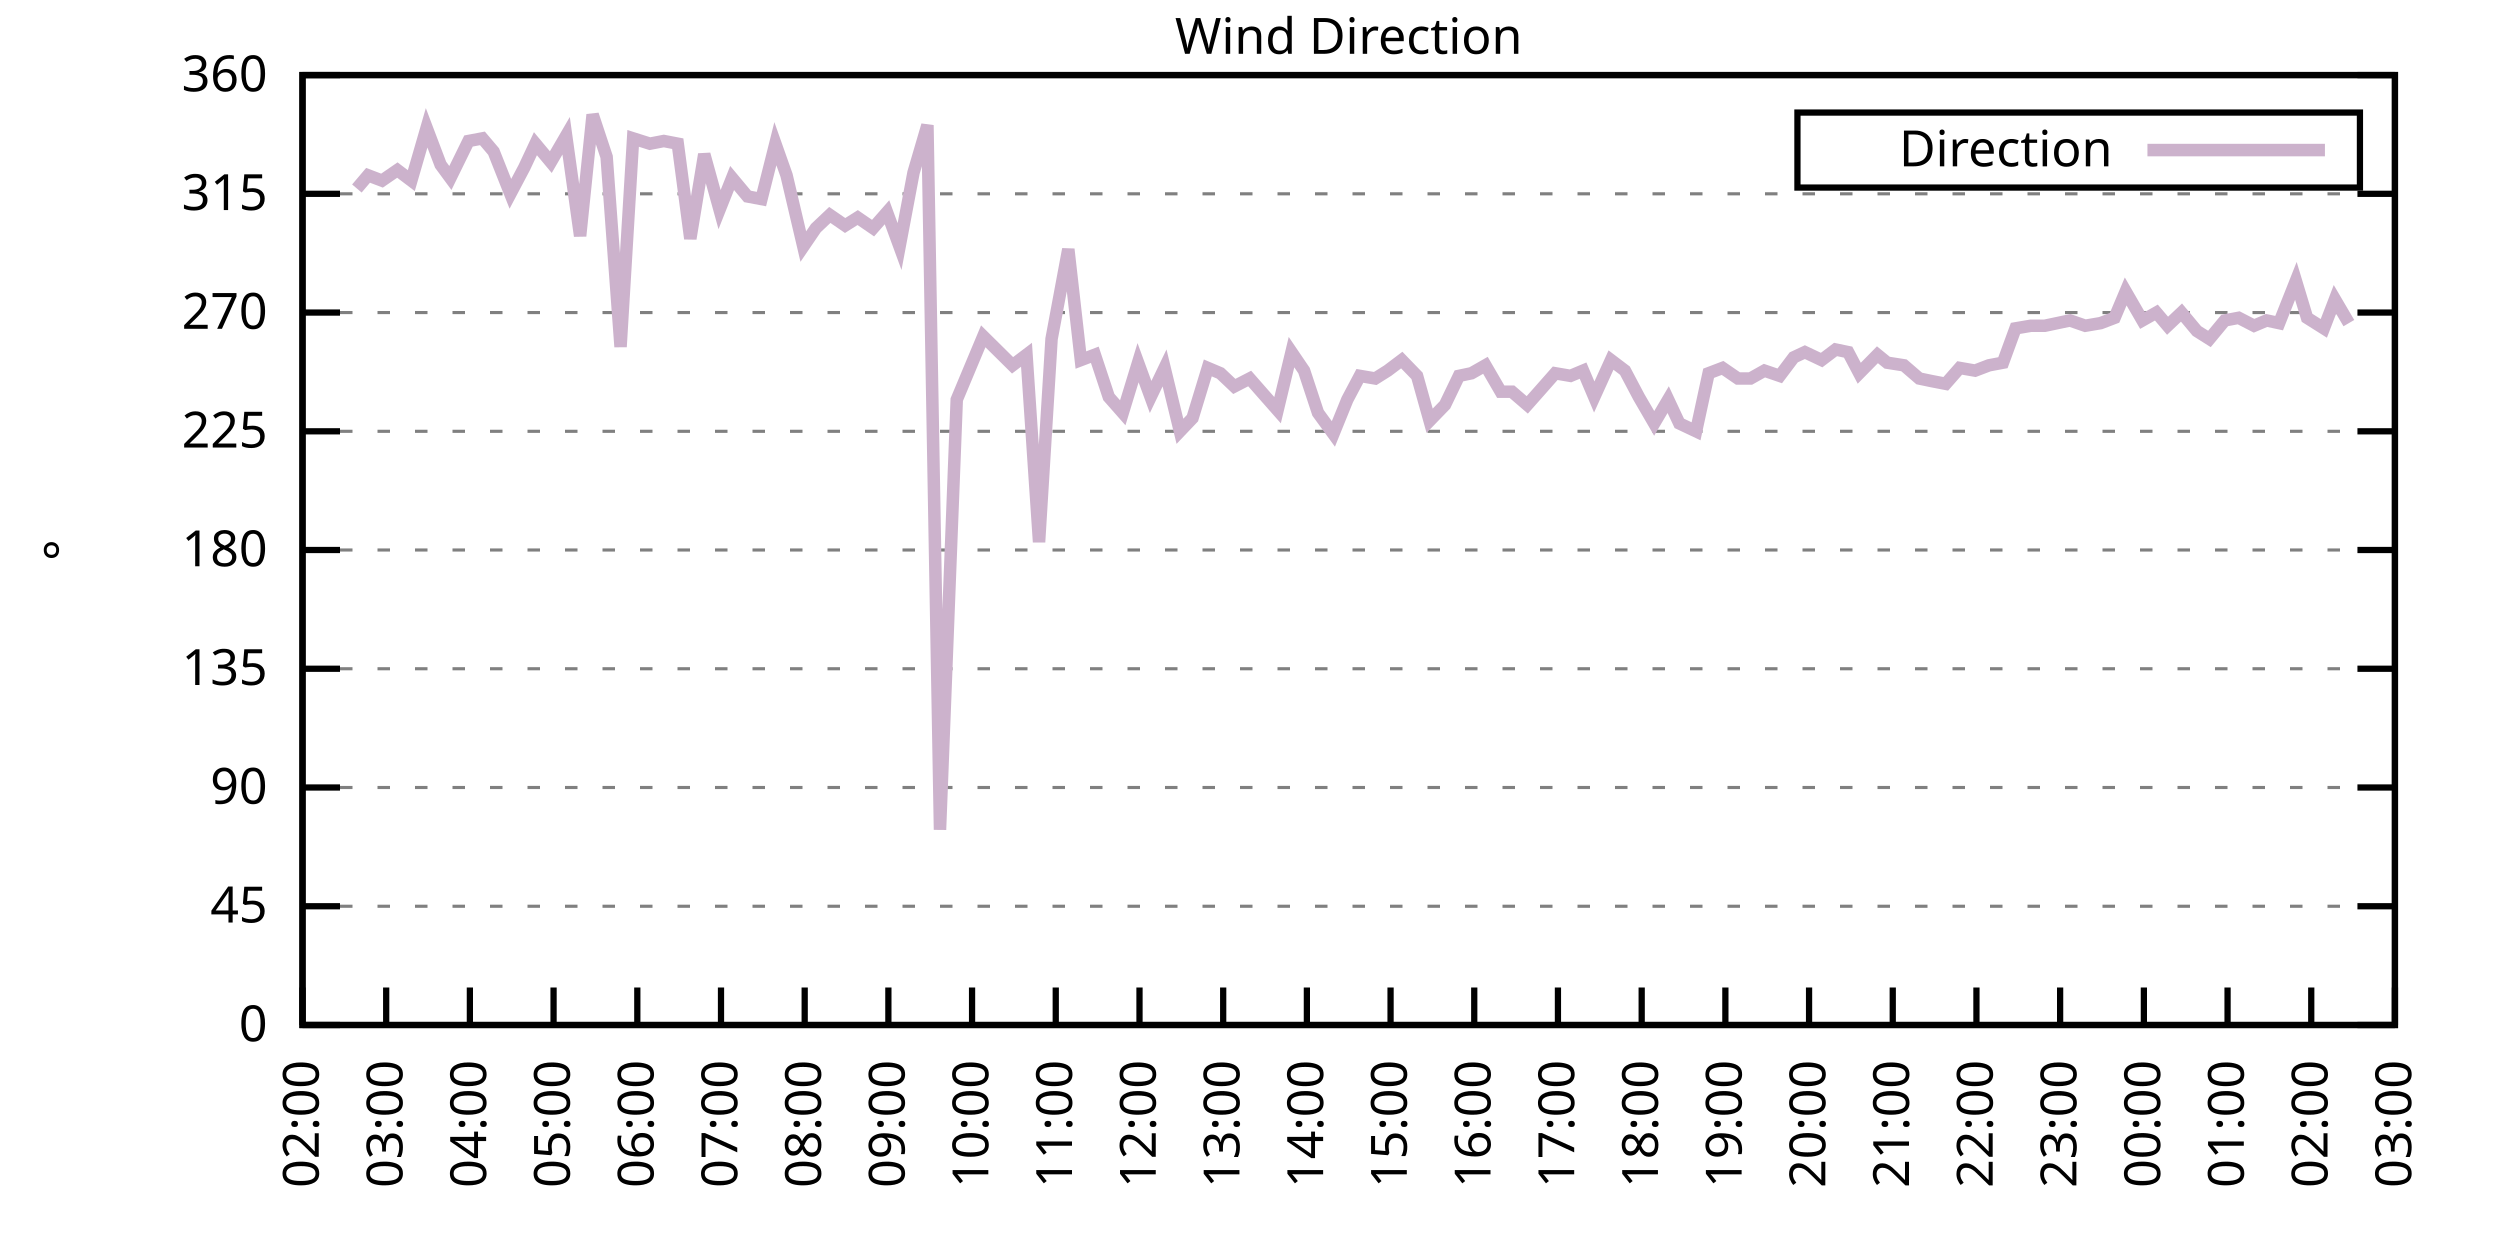
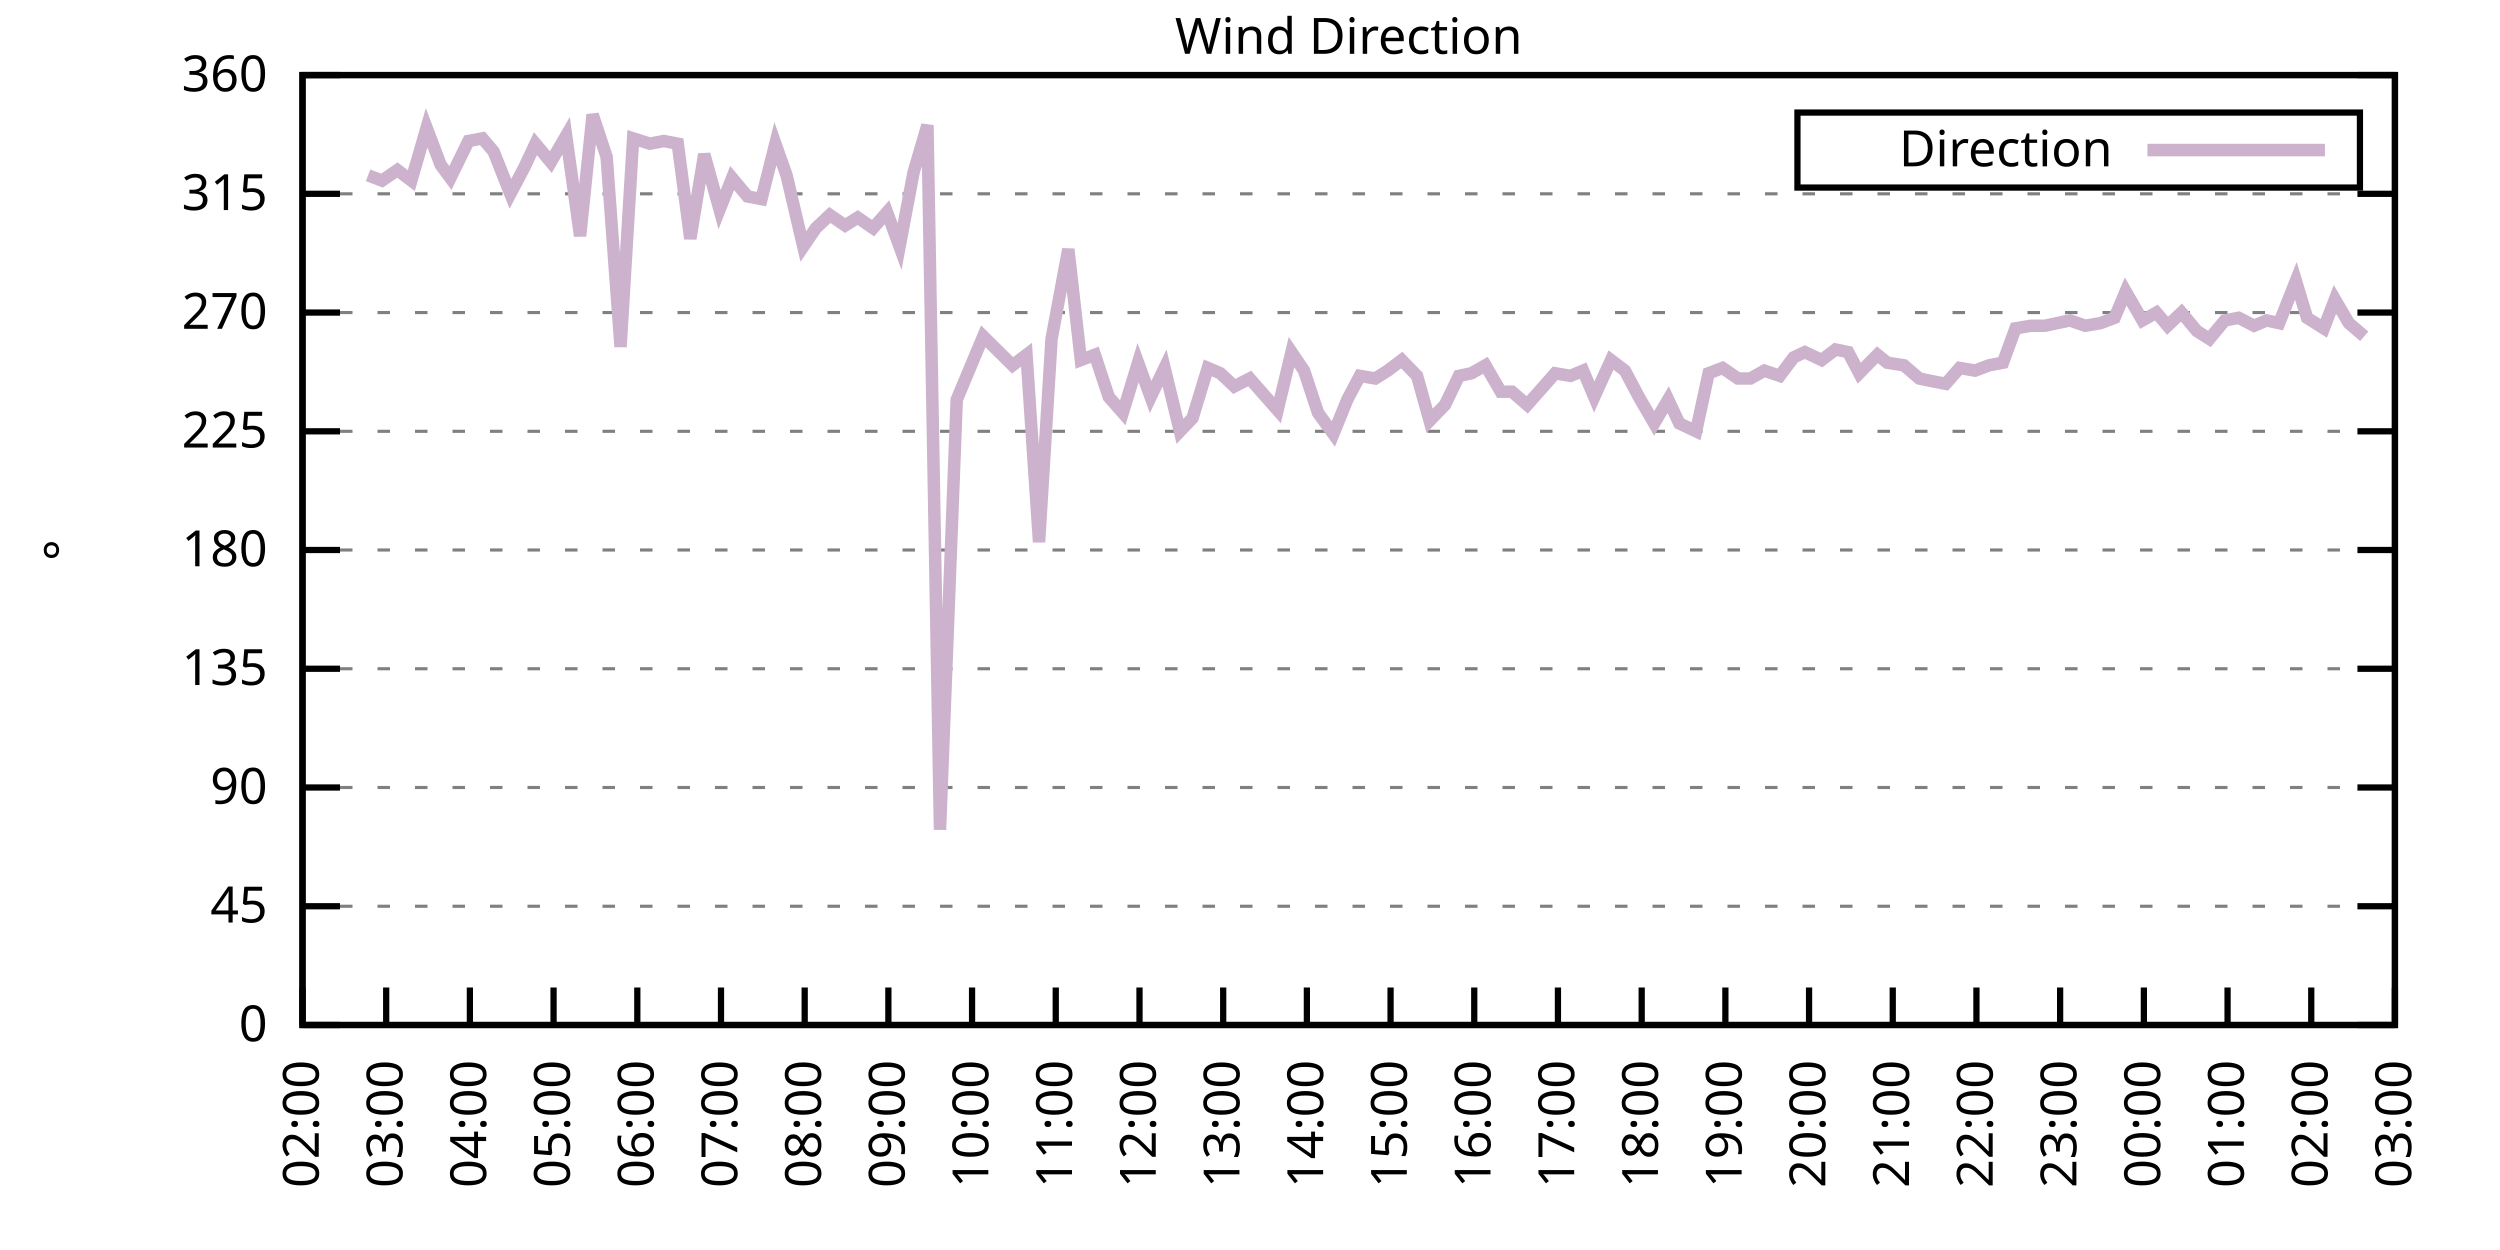
<svg xmlns="http://www.w3.org/2000/svg" xmlns:xlink="http://www.w3.org/1999/xlink" width="400" height="200" viewBox="0 0 400 200">
  <g id="gnuplot_canvas">
    <rect x="0" y="0" width="400" height="200" fill="none" />
    <defs>
      <circle id="gpDot" r="0.5" stroke-width="0.5" stroke="currentColor" />
      <path id="gpPt0" stroke-width="0.333" stroke="currentColor" d="M-1,0 h2 M0,-1 v2" />
      <path id="gpPt1" stroke-width="0.333" stroke="currentColor" d="M-1,-1 L1,1 M1,-1 L-1,1" />
      <path id="gpPt2" stroke-width="0.333" stroke="currentColor" d="M-1,0 L1,0 M0,-1 L0,1 M-1,-1 L1,1 M-1,1 L1,-1" />
      <rect id="gpPt3" stroke-width="0.333" stroke="currentColor" x="-1" y="-1" width="2" height="2" />
      <rect id="gpPt4" stroke-width="0.333" stroke="currentColor" fill="currentColor" x="-1" y="-1" width="2" height="2" />
      <circle id="gpPt5" stroke-width="0.333" stroke="currentColor" cx="0" cy="0" r="1" />
      <use xlink:href="#gpPt5" id="gpPt6" fill="currentColor" stroke="none" />
      <path id="gpPt7" stroke-width="0.333" stroke="currentColor" d="M0,-1.33 L-1.33,0.67 L1.33,0.67 z" />
      <use xlink:href="#gpPt7" id="gpPt8" fill="currentColor" stroke="none" />
      <use xlink:href="#gpPt7" id="gpPt9" stroke="currentColor" transform="rotate(180)" />
      <use xlink:href="#gpPt9" id="gpPt10" fill="currentColor" stroke="none" />
      <use xlink:href="#gpPt3" id="gpPt11" stroke="currentColor" transform="rotate(45)" />
      <use xlink:href="#gpPt11" id="gpPt12" fill="currentColor" stroke="none" />
      <path id="gpPt13" stroke-width="0.333" stroke="currentColor" d="M0,1.330 L1.265,0.411 L0.782,-1.067 L-0.782,-1.076 L-1.265,0.411 z" />
      <use xlink:href="#gpPt13" id="gpPt14" fill="currentColor" stroke="none" />
      <filter id="textbox" filterUnits="objectBoundingBox" x="0" y="0" height="1" width="1">
        <feFlood flood-color="white" flood-opacity="1" result="bgnd" />
        <feComposite in="SourceGraphic" in2="bgnd" operator="atop" />
      </filter>
      <filter id="greybox" filterUnits="objectBoundingBox" x="0" y="0" height="1" width="1">
        <feFlood flood-color="lightgrey" flood-opacity="1" result="grey" />
        <feComposite in="SourceGraphic" in2="grey" operator="atop" />
      </filter>
    </defs>
    <g fill="none" color="white" stroke="currentColor" stroke-width="1.00" stroke-linecap="butt" stroke-linejoin="miter">
</g>
    <g fill="none" color="black" stroke="currentColor" stroke-width="1.00" stroke-linecap="butt" stroke-linejoin="miter">
      <g stroke="none" shape-rendering="crispEdges">
        <polygon fill="rgb(255, 255, 255)" points="48.40,164.00 383.18,164.00 383.18,12.02 48.40,12.02 " />
      </g>
    </g>
    <g fill="none" color="black" stroke="currentColor" stroke-width="1.00" stroke-linecap="butt" stroke-linejoin="miter">
</g>
    <g fill="none" color="black" stroke="black" stroke-width="0.50" stroke-linecap="butt" stroke-linejoin="miter">
</g>
    <g fill="none" color="gray" stroke="currentColor" stroke-width="0.50" stroke-linecap="butt" stroke-linejoin="miter">
      <path stroke="gray" stroke-dasharray="2,4" class="gridline" d="M48.40,164.00 L383.19,164.00  " />
    </g>
    <g fill="none" color="gray" stroke="gray" stroke-width="1.00" stroke-linecap="butt" stroke-linejoin="miter">
</g>
    <g fill="none" color="black" stroke="currentColor" stroke-width="1.00" stroke-linecap="butt" stroke-linejoin="miter">
      <path stroke="black" d="M48.40,164.00 L54.40,164.00 M383.19,164.00 L377.19,164.00  " />
      <g transform="translate(42.80,166.60)" stroke="none" fill="black" font-family="Sans" font-size="8.00" text-anchor="end">
        <text>
          <tspan font-family="Sans"> 0</tspan>
        </text>
      </g>
    </g>
    <g fill="none" color="black" stroke="currentColor" stroke-width="1.00" stroke-linecap="butt" stroke-linejoin="miter">
</g>
    <g fill="none" color="black" stroke="black" stroke-width="0.50" stroke-linecap="butt" stroke-linejoin="miter">
</g>
    <g fill="none" color="gray" stroke="currentColor" stroke-width="0.50" stroke-linecap="butt" stroke-linejoin="miter">
      <path stroke="gray" stroke-dasharray="2,4" class="gridline" d="M48.40,145.00 L383.19,145.00  " />
    </g>
    <g fill="none" color="gray" stroke="gray" stroke-width="1.00" stroke-linecap="butt" stroke-linejoin="miter">
</g>
    <g fill="none" color="black" stroke="currentColor" stroke-width="1.00" stroke-linecap="butt" stroke-linejoin="miter">
      <path stroke="black" d="M48.40,145.00 L54.40,145.00 M383.19,145.00 L377.19,145.00  " />
      <g transform="translate(42.80,147.60)" stroke="none" fill="black" font-family="Sans" font-size="8.00" text-anchor="end">
        <text>
          <tspan font-family="Sans"> 45</tspan>
        </text>
      </g>
    </g>
    <g fill="none" color="black" stroke="currentColor" stroke-width="1.00" stroke-linecap="butt" stroke-linejoin="miter">
</g>
    <g fill="none" color="black" stroke="black" stroke-width="0.50" stroke-linecap="butt" stroke-linejoin="miter">
</g>
    <g fill="none" color="gray" stroke="currentColor" stroke-width="0.50" stroke-linecap="butt" stroke-linejoin="miter">
      <path stroke="gray" stroke-dasharray="2,4" class="gridline" d="M48.40,126.00 L383.19,126.00  " />
    </g>
    <g fill="none" color="gray" stroke="gray" stroke-width="1.00" stroke-linecap="butt" stroke-linejoin="miter">
</g>
    <g fill="none" color="black" stroke="currentColor" stroke-width="1.00" stroke-linecap="butt" stroke-linejoin="miter">
      <path stroke="black" d="M48.40,126.00 L54.40,126.00 M383.19,126.00 L377.19,126.00  " />
      <g transform="translate(42.80,128.60)" stroke="none" fill="black" font-family="Sans" font-size="8.00" text-anchor="end">
        <text>
          <tspan font-family="Sans"> 90</tspan>
        </text>
      </g>
    </g>
    <g fill="none" color="black" stroke="currentColor" stroke-width="1.00" stroke-linecap="butt" stroke-linejoin="miter">
</g>
    <g fill="none" color="black" stroke="black" stroke-width="0.50" stroke-linecap="butt" stroke-linejoin="miter">
</g>
    <g fill="none" color="gray" stroke="currentColor" stroke-width="0.50" stroke-linecap="butt" stroke-linejoin="miter">
      <path stroke="gray" stroke-dasharray="2,4" class="gridline" d="M48.40,107.00 L383.19,107.00  " />
    </g>
    <g fill="none" color="gray" stroke="gray" stroke-width="1.00" stroke-linecap="butt" stroke-linejoin="miter">
</g>
    <g fill="none" color="black" stroke="currentColor" stroke-width="1.00" stroke-linecap="butt" stroke-linejoin="miter">
      <path stroke="black" d="M48.40,107.00 L54.40,107.00 M383.19,107.00 L377.19,107.00  " />
      <g transform="translate(42.80,109.60)" stroke="none" fill="black" font-family="Sans" font-size="8.00" text-anchor="end">
        <text>
          <tspan font-family="Sans"> 135</tspan>
        </text>
      </g>
    </g>
    <g fill="none" color="black" stroke="currentColor" stroke-width="1.00" stroke-linecap="butt" stroke-linejoin="miter">
</g>
    <g fill="none" color="black" stroke="black" stroke-width="0.50" stroke-linecap="butt" stroke-linejoin="miter">
</g>
    <g fill="none" color="gray" stroke="currentColor" stroke-width="0.50" stroke-linecap="butt" stroke-linejoin="miter">
      <path stroke="gray" stroke-dasharray="2,4" class="gridline" d="M48.40,88.00 L383.19,88.00  " />
    </g>
    <g fill="none" color="gray" stroke="gray" stroke-width="1.00" stroke-linecap="butt" stroke-linejoin="miter">
</g>
    <g fill="none" color="black" stroke="currentColor" stroke-width="1.00" stroke-linecap="butt" stroke-linejoin="miter">
      <path stroke="black" d="M48.40,88.00 L54.40,88.00 M383.19,88.00 L377.19,88.00  " />
      <g transform="translate(42.80,90.60)" stroke="none" fill="black" font-family="Sans" font-size="8.00" text-anchor="end">
        <text>
          <tspan font-family="Sans"> 180</tspan>
        </text>
      </g>
    </g>
    <g fill="none" color="black" stroke="currentColor" stroke-width="1.00" stroke-linecap="butt" stroke-linejoin="miter">
</g>
    <g fill="none" color="black" stroke="black" stroke-width="0.50" stroke-linecap="butt" stroke-linejoin="miter">
</g>
    <g fill="none" color="gray" stroke="currentColor" stroke-width="0.50" stroke-linecap="butt" stroke-linejoin="miter">
      <path stroke="gray" stroke-dasharray="2,4" class="gridline" d="M48.40,69.01 L383.19,69.01  " />
    </g>
    <g fill="none" color="gray" stroke="gray" stroke-width="1.00" stroke-linecap="butt" stroke-linejoin="miter">
</g>
    <g fill="none" color="black" stroke="currentColor" stroke-width="1.00" stroke-linecap="butt" stroke-linejoin="miter">
      <path stroke="black" d="M48.40,69.01 L54.40,69.01 M383.19,69.01 L377.19,69.01  " />
      <g transform="translate(42.80,71.61)" stroke="none" fill="black" font-family="Sans" font-size="8.00" text-anchor="end">
        <text>
          <tspan font-family="Sans"> 225</tspan>
        </text>
      </g>
    </g>
    <g fill="none" color="black" stroke="currentColor" stroke-width="1.00" stroke-linecap="butt" stroke-linejoin="miter">
</g>
    <g fill="none" color="black" stroke="black" stroke-width="0.50" stroke-linecap="butt" stroke-linejoin="miter">
</g>
    <g fill="none" color="gray" stroke="currentColor" stroke-width="0.50" stroke-linecap="butt" stroke-linejoin="miter">
      <path stroke="gray" stroke-dasharray="2,4" class="gridline" d="M48.40,50.01 L383.19,50.01  " />
    </g>
    <g fill="none" color="gray" stroke="gray" stroke-width="1.00" stroke-linecap="butt" stroke-linejoin="miter">
</g>
    <g fill="none" color="black" stroke="currentColor" stroke-width="1.00" stroke-linecap="butt" stroke-linejoin="miter">
      <path stroke="black" d="M48.40,50.01 L54.40,50.01 M383.19,50.01 L377.19,50.01  " />
      <g transform="translate(42.80,52.61)" stroke="none" fill="black" font-family="Sans" font-size="8.00" text-anchor="end">
        <text>
          <tspan font-family="Sans"> 270</tspan>
        </text>
      </g>
    </g>
    <g fill="none" color="black" stroke="currentColor" stroke-width="1.00" stroke-linecap="butt" stroke-linejoin="miter">
</g>
    <g fill="none" color="black" stroke="black" stroke-width="0.50" stroke-linecap="butt" stroke-linejoin="miter">
</g>
    <g fill="none" color="gray" stroke="currentColor" stroke-width="0.50" stroke-linecap="butt" stroke-linejoin="miter">
      <path stroke="gray" stroke-dasharray="2,4" class="gridline" d="M48.40,31.01 L383.19,31.01  " />
    </g>
    <g fill="none" color="gray" stroke="gray" stroke-width="1.00" stroke-linecap="butt" stroke-linejoin="miter">
</g>
    <g fill="none" color="black" stroke="currentColor" stroke-width="1.00" stroke-linecap="butt" stroke-linejoin="miter">
      <path stroke="black" d="M48.40,31.01 L54.40,31.01 M383.19,31.01 L377.19,31.01  " />
      <g transform="translate(42.80,33.61)" stroke="none" fill="black" font-family="Sans" font-size="8.00" text-anchor="end">
        <text>
          <tspan font-family="Sans"> 315</tspan>
        </text>
      </g>
    </g>
    <g fill="none" color="black" stroke="currentColor" stroke-width="1.00" stroke-linecap="butt" stroke-linejoin="miter">
</g>
    <g fill="none" color="black" stroke="black" stroke-width="0.50" stroke-linecap="butt" stroke-linejoin="miter">
</g>
    <g fill="none" color="gray" stroke="currentColor" stroke-width="0.50" stroke-linecap="butt" stroke-linejoin="miter">
      <path stroke="gray" stroke-dasharray="2,4" class="gridline" d="M48.40,12.01 L383.19,12.01  " />
    </g>
    <g fill="none" color="gray" stroke="gray" stroke-width="1.00" stroke-linecap="butt" stroke-linejoin="miter">
</g>
    <g fill="none" color="black" stroke="currentColor" stroke-width="1.00" stroke-linecap="butt" stroke-linejoin="miter">
      <path stroke="black" d="M48.40,12.01 L54.40,12.01 M383.19,12.01 L377.19,12.01  " />
      <g transform="translate(42.80,14.61)" stroke="none" fill="black" font-family="Sans" font-size="8.00" text-anchor="end">
        <text>
          <tspan font-family="Sans"> 360</tspan>
        </text>
      </g>
    </g>
    <g fill="none" color="black" stroke="currentColor" stroke-width="1.00" stroke-linecap="butt" stroke-linejoin="miter">
      <path stroke="black" d="M48.40,164.00 L48.40,158.00  " />
      <g transform="translate(51.00,169.60) rotate(270.00)" stroke="none" fill="black" font-family="Sans" font-size="8.00" text-anchor="end">
        <text>
          <tspan font-family="Sans">02:00</tspan>
        </text>
      </g>
    </g>
    <g fill="none" color="black" stroke="currentColor" stroke-width="1.00" stroke-linecap="butt" stroke-linejoin="miter">
      <path stroke="black" d="M61.79,164.00 L61.79,158.00  " />
      <g transform="translate(64.39,169.60) rotate(270.00)" stroke="none" fill="black" font-family="Sans" font-size="8.00" text-anchor="end">
        <text>
          <tspan font-family="Sans">03:00</tspan>
        </text>
      </g>
    </g>
    <g fill="none" color="black" stroke="currentColor" stroke-width="1.00" stroke-linecap="butt" stroke-linejoin="miter">
      <path stroke="black" d="M75.18,164.00 L75.18,158.00  " />
      <g transform="translate(77.78,169.60) rotate(270.00)" stroke="none" fill="black" font-family="Sans" font-size="8.00" text-anchor="end">
        <text>
          <tspan font-family="Sans">04:00</tspan>
        </text>
      </g>
    </g>
    <g fill="none" color="black" stroke="currentColor" stroke-width="1.00" stroke-linecap="butt" stroke-linejoin="miter">
      <path stroke="black" d="M88.57,164.00 L88.57,158.00  " />
      <g transform="translate(91.17,169.60) rotate(270.00)" stroke="none" fill="black" font-family="Sans" font-size="8.00" text-anchor="end">
        <text>
          <tspan font-family="Sans">05:00</tspan>
        </text>
      </g>
    </g>
    <g fill="none" color="black" stroke="currentColor" stroke-width="1.00" stroke-linecap="butt" stroke-linejoin="miter">
      <path stroke="black" d="M101.97,164.00 L101.97,158.00  " />
      <g transform="translate(104.57,169.60) rotate(270.00)" stroke="none" fill="black" font-family="Sans" font-size="8.00" text-anchor="end">
        <text>
          <tspan font-family="Sans">06:00</tspan>
        </text>
      </g>
    </g>
    <g fill="none" color="black" stroke="currentColor" stroke-width="1.00" stroke-linecap="butt" stroke-linejoin="miter">
      <path stroke="black" d="M115.36,164.00 L115.36,158.00  " />
      <g transform="translate(117.96,169.60) rotate(270.00)" stroke="none" fill="black" font-family="Sans" font-size="8.00" text-anchor="end">
        <text>
          <tspan font-family="Sans">07:00</tspan>
        </text>
      </g>
    </g>
    <g fill="none" color="black" stroke="currentColor" stroke-width="1.00" stroke-linecap="butt" stroke-linejoin="miter">
      <path stroke="black" d="M128.75,164.00 L128.75,158.00  " />
      <g transform="translate(131.35,169.60) rotate(270.00)" stroke="none" fill="black" font-family="Sans" font-size="8.00" text-anchor="end">
        <text>
          <tspan font-family="Sans">08:00</tspan>
        </text>
      </g>
    </g>
    <g fill="none" color="black" stroke="currentColor" stroke-width="1.00" stroke-linecap="butt" stroke-linejoin="miter">
      <path stroke="black" d="M142.14,164.00 L142.14,158.00  " />
      <g transform="translate(144.74,169.60) rotate(270.00)" stroke="none" fill="black" font-family="Sans" font-size="8.00" text-anchor="end">
        <text>
          <tspan font-family="Sans">09:00</tspan>
        </text>
      </g>
    </g>
    <g fill="none" color="black" stroke="currentColor" stroke-width="1.00" stroke-linecap="butt" stroke-linejoin="miter">
      <path stroke="black" d="M155.53,164.00 L155.53,158.00  " />
      <g transform="translate(158.13,169.60) rotate(270.00)" stroke="none" fill="black" font-family="Sans" font-size="8.00" text-anchor="end">
        <text>
          <tspan font-family="Sans">10:00</tspan>
        </text>
      </g>
    </g>
    <g fill="none" color="black" stroke="currentColor" stroke-width="1.00" stroke-linecap="butt" stroke-linejoin="miter">
      <path stroke="black" d="M168.92,164.00 L168.92,158.00  " />
      <g transform="translate(171.52,169.60) rotate(270.00)" stroke="none" fill="black" font-family="Sans" font-size="8.00" text-anchor="end">
        <text>
          <tspan font-family="Sans">11:00</tspan>
        </text>
      </g>
    </g>
    <g fill="none" color="black" stroke="currentColor" stroke-width="1.00" stroke-linecap="butt" stroke-linejoin="miter">
      <path stroke="black" d="M182.32,164.00 L182.32,158.00  " />
      <g transform="translate(184.92,169.60) rotate(270.00)" stroke="none" fill="black" font-family="Sans" font-size="8.00" text-anchor="end">
        <text>
          <tspan font-family="Sans">12:00</tspan>
        </text>
      </g>
    </g>
    <g fill="none" color="black" stroke="currentColor" stroke-width="1.00" stroke-linecap="butt" stroke-linejoin="miter">
      <path stroke="black" d="M195.71,164.00 L195.71,158.00  " />
      <g transform="translate(198.31,169.60) rotate(270.00)" stroke="none" fill="black" font-family="Sans" font-size="8.00" text-anchor="end">
        <text>
          <tspan font-family="Sans">13:00</tspan>
        </text>
      </g>
    </g>
    <g fill="none" color="black" stroke="currentColor" stroke-width="1.00" stroke-linecap="butt" stroke-linejoin="miter">
      <path stroke="black" d="M209.10,164.00 L209.10,158.00  " />
      <g transform="translate(211.70,169.60) rotate(270.00)" stroke="none" fill="black" font-family="Sans" font-size="8.00" text-anchor="end">
        <text>
          <tspan font-family="Sans">14:00</tspan>
        </text>
      </g>
    </g>
    <g fill="none" color="black" stroke="currentColor" stroke-width="1.00" stroke-linecap="butt" stroke-linejoin="miter">
      <path stroke="black" d="M222.49,164.00 L222.49,158.00  " />
      <g transform="translate(225.09,169.60) rotate(270.00)" stroke="none" fill="black" font-family="Sans" font-size="8.00" text-anchor="end">
        <text>
          <tspan font-family="Sans">15:00</tspan>
        </text>
      </g>
    </g>
    <g fill="none" color="black" stroke="currentColor" stroke-width="1.00" stroke-linecap="butt" stroke-linejoin="miter">
      <path stroke="black" d="M235.88,164.00 L235.88,158.00  " />
      <g transform="translate(238.48,169.60) rotate(270.00)" stroke="none" fill="black" font-family="Sans" font-size="8.00" text-anchor="end">
        <text>
          <tspan font-family="Sans">16:00</tspan>
        </text>
      </g>
    </g>
    <g fill="none" color="black" stroke="currentColor" stroke-width="1.00" stroke-linecap="butt" stroke-linejoin="miter">
      <path stroke="black" d="M249.27,164.00 L249.27,158.00  " />
      <g transform="translate(251.87,169.60) rotate(270.00)" stroke="none" fill="black" font-family="Sans" font-size="8.00" text-anchor="end">
        <text>
          <tspan font-family="Sans">17:00</tspan>
        </text>
      </g>
    </g>
    <g fill="none" color="black" stroke="currentColor" stroke-width="1.00" stroke-linecap="butt" stroke-linejoin="miter">
      <path stroke="black" d="M262.67,164.00 L262.67,158.00  " />
      <g transform="translate(265.27,169.60) rotate(270.00)" stroke="none" fill="black" font-family="Sans" font-size="8.00" text-anchor="end">
        <text>
          <tspan font-family="Sans">18:00</tspan>
        </text>
      </g>
    </g>
    <g fill="none" color="black" stroke="currentColor" stroke-width="1.00" stroke-linecap="butt" stroke-linejoin="miter">
      <path stroke="black" d="M276.06,164.00 L276.06,158.00  " />
      <g transform="translate(278.66,169.60) rotate(270.00)" stroke="none" fill="black" font-family="Sans" font-size="8.00" text-anchor="end">
        <text>
          <tspan font-family="Sans">19:00</tspan>
        </text>
      </g>
    </g>
    <g fill="none" color="black" stroke="currentColor" stroke-width="1.00" stroke-linecap="butt" stroke-linejoin="miter">
      <path stroke="black" d="M289.45,164.00 L289.45,158.00  " />
      <g transform="translate(292.05,169.60) rotate(270.00)" stroke="none" fill="black" font-family="Sans" font-size="8.00" text-anchor="end">
        <text>
          <tspan font-family="Sans">20:00</tspan>
        </text>
      </g>
    </g>
    <g fill="none" color="black" stroke="currentColor" stroke-width="1.00" stroke-linecap="butt" stroke-linejoin="miter">
      <path stroke="black" d="M302.84,164.00 L302.84,158.00  " />
      <g transform="translate(305.44,169.60) rotate(270.00)" stroke="none" fill="black" font-family="Sans" font-size="8.00" text-anchor="end">
        <text>
          <tspan font-family="Sans">21:00</tspan>
        </text>
      </g>
    </g>
    <g fill="none" color="black" stroke="currentColor" stroke-width="1.00" stroke-linecap="butt" stroke-linejoin="miter">
      <path stroke="black" d="M316.23,164.00 L316.23,158.00  " />
      <g transform="translate(318.83,169.60) rotate(270.00)" stroke="none" fill="black" font-family="Sans" font-size="8.00" text-anchor="end">
        <text>
          <tspan font-family="Sans">22:00</tspan>
        </text>
      </g>
    </g>
    <g fill="none" color="black" stroke="currentColor" stroke-width="1.00" stroke-linecap="butt" stroke-linejoin="miter">
      <path stroke="black" d="M329.62,164.00 L329.62,158.00  " />
      <g transform="translate(332.22,169.60) rotate(270.00)" stroke="none" fill="black" font-family="Sans" font-size="8.00" text-anchor="end">
        <text>
          <tspan font-family="Sans">23:00</tspan>
        </text>
      </g>
    </g>
    <g fill="none" color="black" stroke="currentColor" stroke-width="1.00" stroke-linecap="butt" stroke-linejoin="miter">
      <path stroke="black" d="M343.02,164.00 L343.02,158.00  " />
      <g transform="translate(345.62,169.60) rotate(270.00)" stroke="none" fill="black" font-family="Sans" font-size="8.00" text-anchor="end">
        <text>
          <tspan font-family="Sans">00:00</tspan>
        </text>
      </g>
    </g>
    <g fill="none" color="black" stroke="currentColor" stroke-width="1.00" stroke-linecap="butt" stroke-linejoin="miter">
      <path stroke="black" d="M356.41,164.00 L356.41,158.00  " />
      <g transform="translate(359.01,169.60) rotate(270.00)" stroke="none" fill="black" font-family="Sans" font-size="8.00" text-anchor="end">
        <text>
          <tspan font-family="Sans">01:00</tspan>
        </text>
      </g>
    </g>
    <g fill="none" color="black" stroke="currentColor" stroke-width="1.00" stroke-linecap="butt" stroke-linejoin="miter">
      <path stroke="black" d="M369.80,164.00 L369.80,158.00  " />
      <g transform="translate(372.40,169.60) rotate(270.00)" stroke="none" fill="black" font-family="Sans" font-size="8.00" text-anchor="end">
        <text>
          <tspan font-family="Sans">02:00</tspan>
        </text>
      </g>
    </g>
    <g fill="none" color="black" stroke="currentColor" stroke-width="1.00" stroke-linecap="butt" stroke-linejoin="miter">
      <path stroke="black" d="M383.19,164.00 L383.19,158.00  " />
      <g transform="translate(385.79,169.60) rotate(270.00)" stroke="none" fill="black" font-family="Sans" font-size="8.00" text-anchor="end">
        <text>
          <tspan font-family="Sans">03:00</tspan>
        </text>
      </g>
    </g>
    <g fill="none" color="black" stroke="currentColor" stroke-width="1.00" stroke-linecap="butt" stroke-linejoin="miter">
</g>
    <g fill="none" color="black" stroke="currentColor" stroke-width="1.00" stroke-linecap="butt" stroke-linejoin="miter">
      <path stroke="black" d="M48.40,12.01 L48.40,164.00 L383.19,164.00 L383.19,12.01 L48.40,12.01 Z  " />
    </g>
    <g fill="none" color="black" stroke="currentColor" stroke-width="1.00" stroke-linecap="butt" stroke-linejoin="miter">
</g>
    <g fill="none" color="black" stroke="currentColor" stroke-width="1.00" stroke-linecap="butt" stroke-linejoin="miter">
      <path stroke="black" d="M287.59,30.01 L287.59,18.01 L377.59,18.01 L377.59,30.01 L287.59,30.01 Z  " />
    </g>
    <g id="Wind_direction_plot_1">
      <g fill="none" color="white" stroke="black" stroke-width="2.00" stroke-linecap="butt" stroke-linejoin="miter">
</g>
      <g fill="none" color="black" stroke="currentColor" stroke-width="2.00" stroke-linecap="butt" stroke-linejoin="miter">
        <g transform="translate(337.99,26.61)" stroke="none" fill="black" font-family="Sans" font-size="8.00" text-anchor="end">
          <text>
            <tspan font-family="Sans">Direction</tspan>
          </text>
        </g>
      </g>
      <g fill="none" color="black" stroke="currentColor" stroke-width="2.00" stroke-linecap="butt" stroke-linejoin="miter">
-         <path stroke="rgb(204, 178, 204)" d="M343.59,24.01 L371.99,24.01 M57.10,30.16 L58.89,28.05 L61.12,28.90 L63.58,27.21 L65.81,28.90 L68.26,20.45   L70.50,26.36 L72.06,28.48 L74.96,22.56 L77.19,22.14 L78.98,24.25 L81.66,31.01 L83.89,26.79 L85.67,22.99   L88.13,25.94 L90.58,21.72 L92.82,37.76 L94.82,18.34 L97.06,25.10 L99.29,55.50 L101.30,22.14 L103.98,22.99   L106.21,22.56 L108.44,22.99 L110.45,38.19 L112.68,24.68 L115.13,33.54 L117.14,28.48 L119.60,31.43 L121.83,31.85   L124.06,22.99 L125.85,28.05 L128.53,39.45 L130.54,36.50 L132.77,34.39 L135.22,36.08 L137.23,34.81 L139.69,36.50   L141.92,33.96 L143.93,39.45 L146.16,27.63 L148.39,20.03 L150.40,132.76 L153.08,63.94 L157.32,53.81 L162.01,58.45   L164.24,56.76 L166.25,86.74 L168.25,54.23 L170.93,39.87 L172.94,57.61 L175.17,56.76 L177.41,63.52 L179.64,66.05   L182.09,58.03 L184.10,63.52 L186.33,58.87 L188.79,69.01 L190.80,66.90 L193.25,58.87 L195.26,59.72 L197.49,61.83   L199.95,60.56 L202.18,63.10 L204.41,65.63 L206.64,56.34 L208.65,59.30 L210.88,66.05 L213.34,69.43 L215.57,63.94   L217.58,60.14 L220.04,60.56 L222.04,59.30 L224.28,57.61 L226.73,60.14 L228.74,67.32 L231.20,64.78 L233.43,60.14   L235.44,59.72 L237.67,58.45 L240.12,62.67 L241.91,62.67 L244.36,64.78 L246.60,62.25 L248.83,59.72 L251.28,60.14   L253.29,59.30 L255.08,63.52 L257.76,57.61 L259.99,59.30 L262.22,63.52 L264.67,67.74 L266.91,63.94 L268.69,67.74   L271.37,69.01 L273.38,59.72 L275.61,58.87 L278.07,60.56 L280.07,60.56 L282.31,59.30 L284.76,60.14 L286.99,57.18   L288.78,56.34 L291.46,57.61 L293.69,55.92 L295.70,56.34 L297.48,59.72 L300.39,56.76 L301.95,58.03 L304.63,58.45   L307.08,60.56 L309.09,60.98 L311.32,61.41 L313.55,58.87 L316.01,59.30 L318.24,58.45 L320.47,58.03 L322.48,52.54   L324.94,52.12 L327.17,52.12 L331.19,51.27 L333.64,52.12 L336.10,51.70 L338.33,50.85 L340.11,46.63 L342.79,51.27   L345.02,50.01 L346.81,52.12 L349.04,50.01 L351.50,52.96 L353.51,54.23 L355.96,51.27 L358.19,50.85 L360.65,52.12   L362.66,51.27 L364.66,51.70 L367.34,44.94 L369.13,50.85 L371.81,52.54 L373.59,47.90 L375.82,51.70  " />
+         <path stroke="rgb(204, 178, 204)" d="M343.59,24.01 L371.99,24.01 M58.89,28.05 L61.12,28.90 L63.58,27.21 L65.81,28.90 L68.26,20.45 L70.50,26.36   L72.06,28.48 L74.96,22.56 L77.19,22.14 L78.98,24.25 L81.66,31.01 L83.89,26.79 L85.67,22.99 L88.13,25.94   L90.58,21.72 L92.82,37.76 L94.82,18.34 L97.06,25.10 L99.29,55.50 L101.30,22.14 L103.98,22.99 L106.21,22.56   L108.44,22.99 L110.45,38.19 L112.68,24.68 L115.13,33.54 L117.14,28.48 L119.60,31.43 L121.83,31.85 L124.06,22.99   L125.85,28.05 L128.53,39.45 L130.54,36.50 L132.77,34.39 L135.22,36.08 L137.23,34.81 L139.69,36.50 L141.92,33.96   L143.93,39.45 L146.16,27.63 L148.39,20.03 L150.40,132.76 L153.08,63.94 L157.32,53.81 L162.01,58.45 L164.24,56.76   L166.25,86.74 L168.25,54.23 L170.93,39.87 L172.94,57.61 L175.17,56.76 L177.41,63.52 L179.64,66.05 L182.09,58.03   L184.10,63.52 L186.33,58.87 L188.79,69.01 L190.80,66.90 L193.25,58.87 L195.26,59.72 L197.49,61.83 L199.95,60.56   L202.18,63.10 L204.41,65.63 L206.64,56.34 L208.65,59.30 L210.88,66.05 L213.34,69.43 L215.57,63.94 L217.58,60.14   L220.04,60.56 L222.04,59.30 L224.28,57.61 L226.73,60.14 L228.74,67.32 L231.20,64.78 L233.43,60.14 L235.44,59.72   L237.67,58.45 L240.12,62.67 L241.91,62.67 L244.36,64.78 L246.60,62.25 L248.83,59.72 L251.28,60.14 L253.29,59.30   L255.08,63.52 L257.76,57.61 L259.99,59.30 L262.22,63.52 L264.67,67.74 L266.91,63.94 L268.69,67.74 L271.37,69.01   L273.38,59.72 L275.61,58.87 L278.07,60.56 L280.07,60.56 L282.31,59.30 L284.76,60.14 L286.99,57.18 L288.78,56.34   L291.46,57.61 L293.69,55.92 L295.70,56.34 L297.48,59.72 L300.39,56.76 L301.95,58.03 L304.63,58.45 L307.08,60.56   L309.09,60.98 L311.32,61.41 L313.55,58.87 L316.01,59.30 L318.24,58.45 L320.47,58.03 L322.48,52.54 L324.94,52.12   L327.17,52.12 L331.19,51.27 L333.64,52.12 L336.10,51.70 L338.33,50.85 L340.11,46.63 L342.79,51.27 L345.02,50.01   L346.81,52.12 L349.04,50.01 L351.50,52.96 L353.51,54.23 L355.96,51.27 L358.19,50.85 L360.65,52.12 L362.66,51.27   L364.66,51.70 L367.34,44.94 L369.13,50.85 L371.81,52.54 L373.59,47.90 L375.82,51.70 L378.28,53.81  " />
      </g>
    </g>
    <g fill="none" color="black" stroke="currentColor" stroke-width="2.00" stroke-linecap="butt" stroke-linejoin="miter">
</g>
    <g fill="none" color="black" stroke="black" stroke-width="1.00" stroke-linecap="butt" stroke-linejoin="miter">
</g>
    <g fill="none" color="black" stroke="currentColor" stroke-width="1.00" stroke-linecap="butt" stroke-linejoin="miter">
      <path stroke="black" d="M48.40,12.01 L48.40,164.00 L383.19,164.00 L383.19,12.01 L48.40,12.01 Z  " />
      <g transform="translate(12.80,88.01) rotate(270.00)" stroke="none" fill="black" font-family="Sans" font-size="8.00" text-anchor="middle">
        <text>
          <tspan font-family="Sans">°</tspan>
        </text>
      </g>
    </g>
    <g fill="none" color="black" stroke="currentColor" stroke-width="1.00" stroke-linecap="butt" stroke-linejoin="miter">
</g>
    <g fill="none" color="black" stroke="currentColor" stroke-width="1.00" stroke-linecap="butt" stroke-linejoin="miter">
      <g transform="translate(215.79,8.61)" stroke="none" fill="black" font-family="Sans" font-size="8.00" text-anchor="middle">
        <text>
          <tspan font-family="Sans">Wind Direction</tspan>
        </text>
      </g>
    </g>
    <g fill="none" color="black" stroke="currentColor" stroke-width="1.00" stroke-linecap="butt" stroke-linejoin="miter">
</g>
  </g>
</svg>
